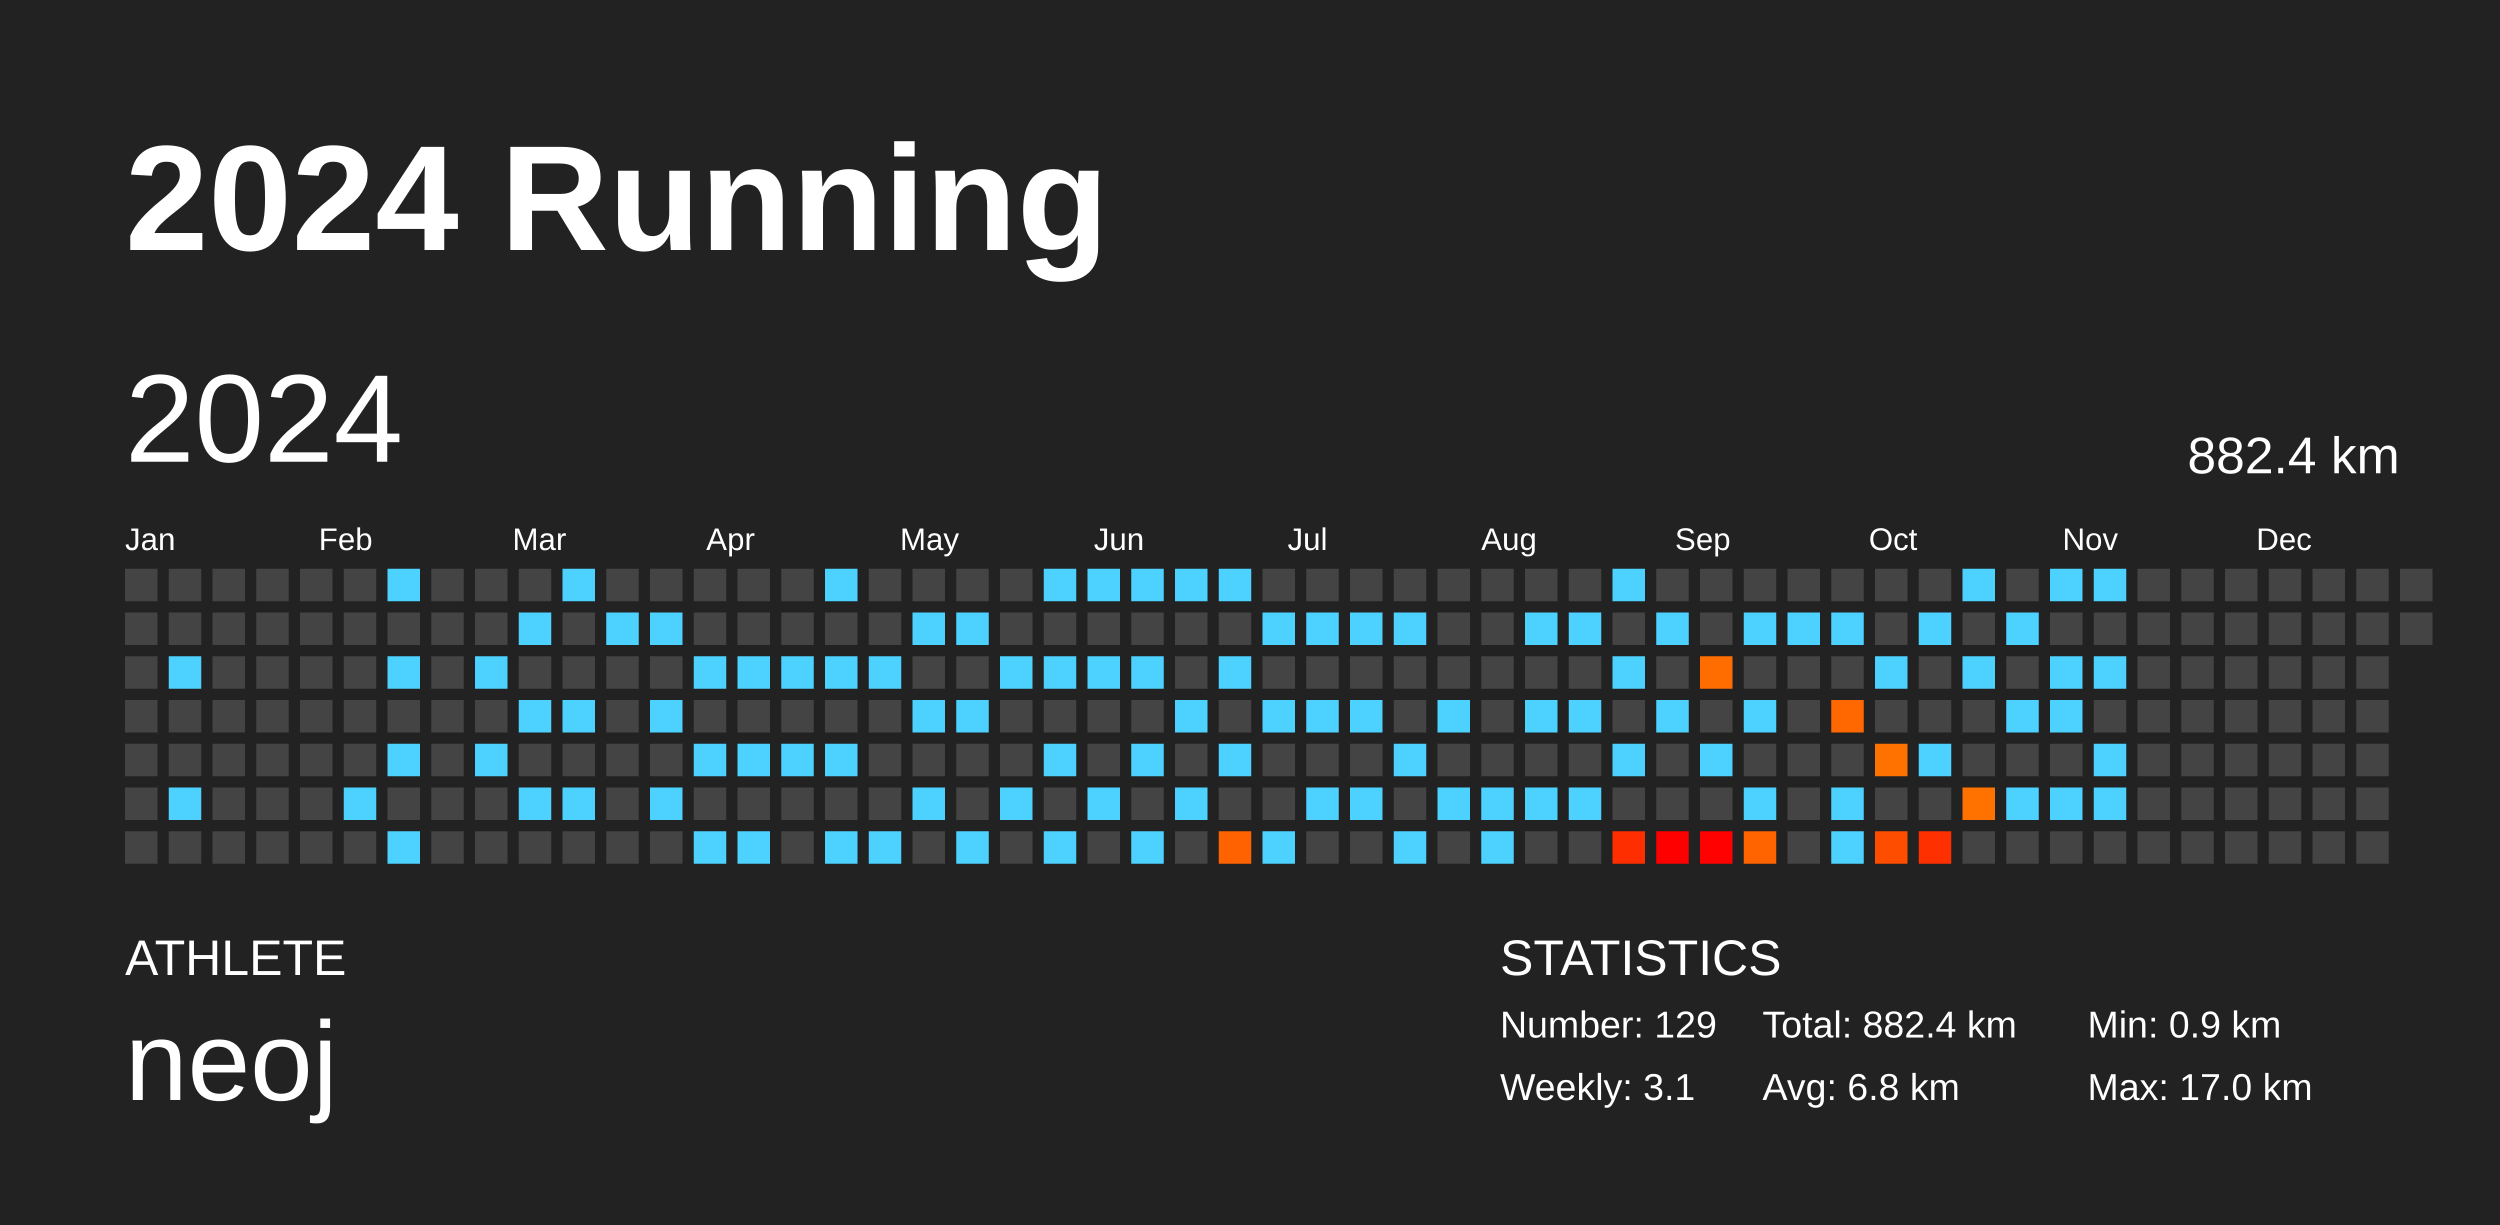
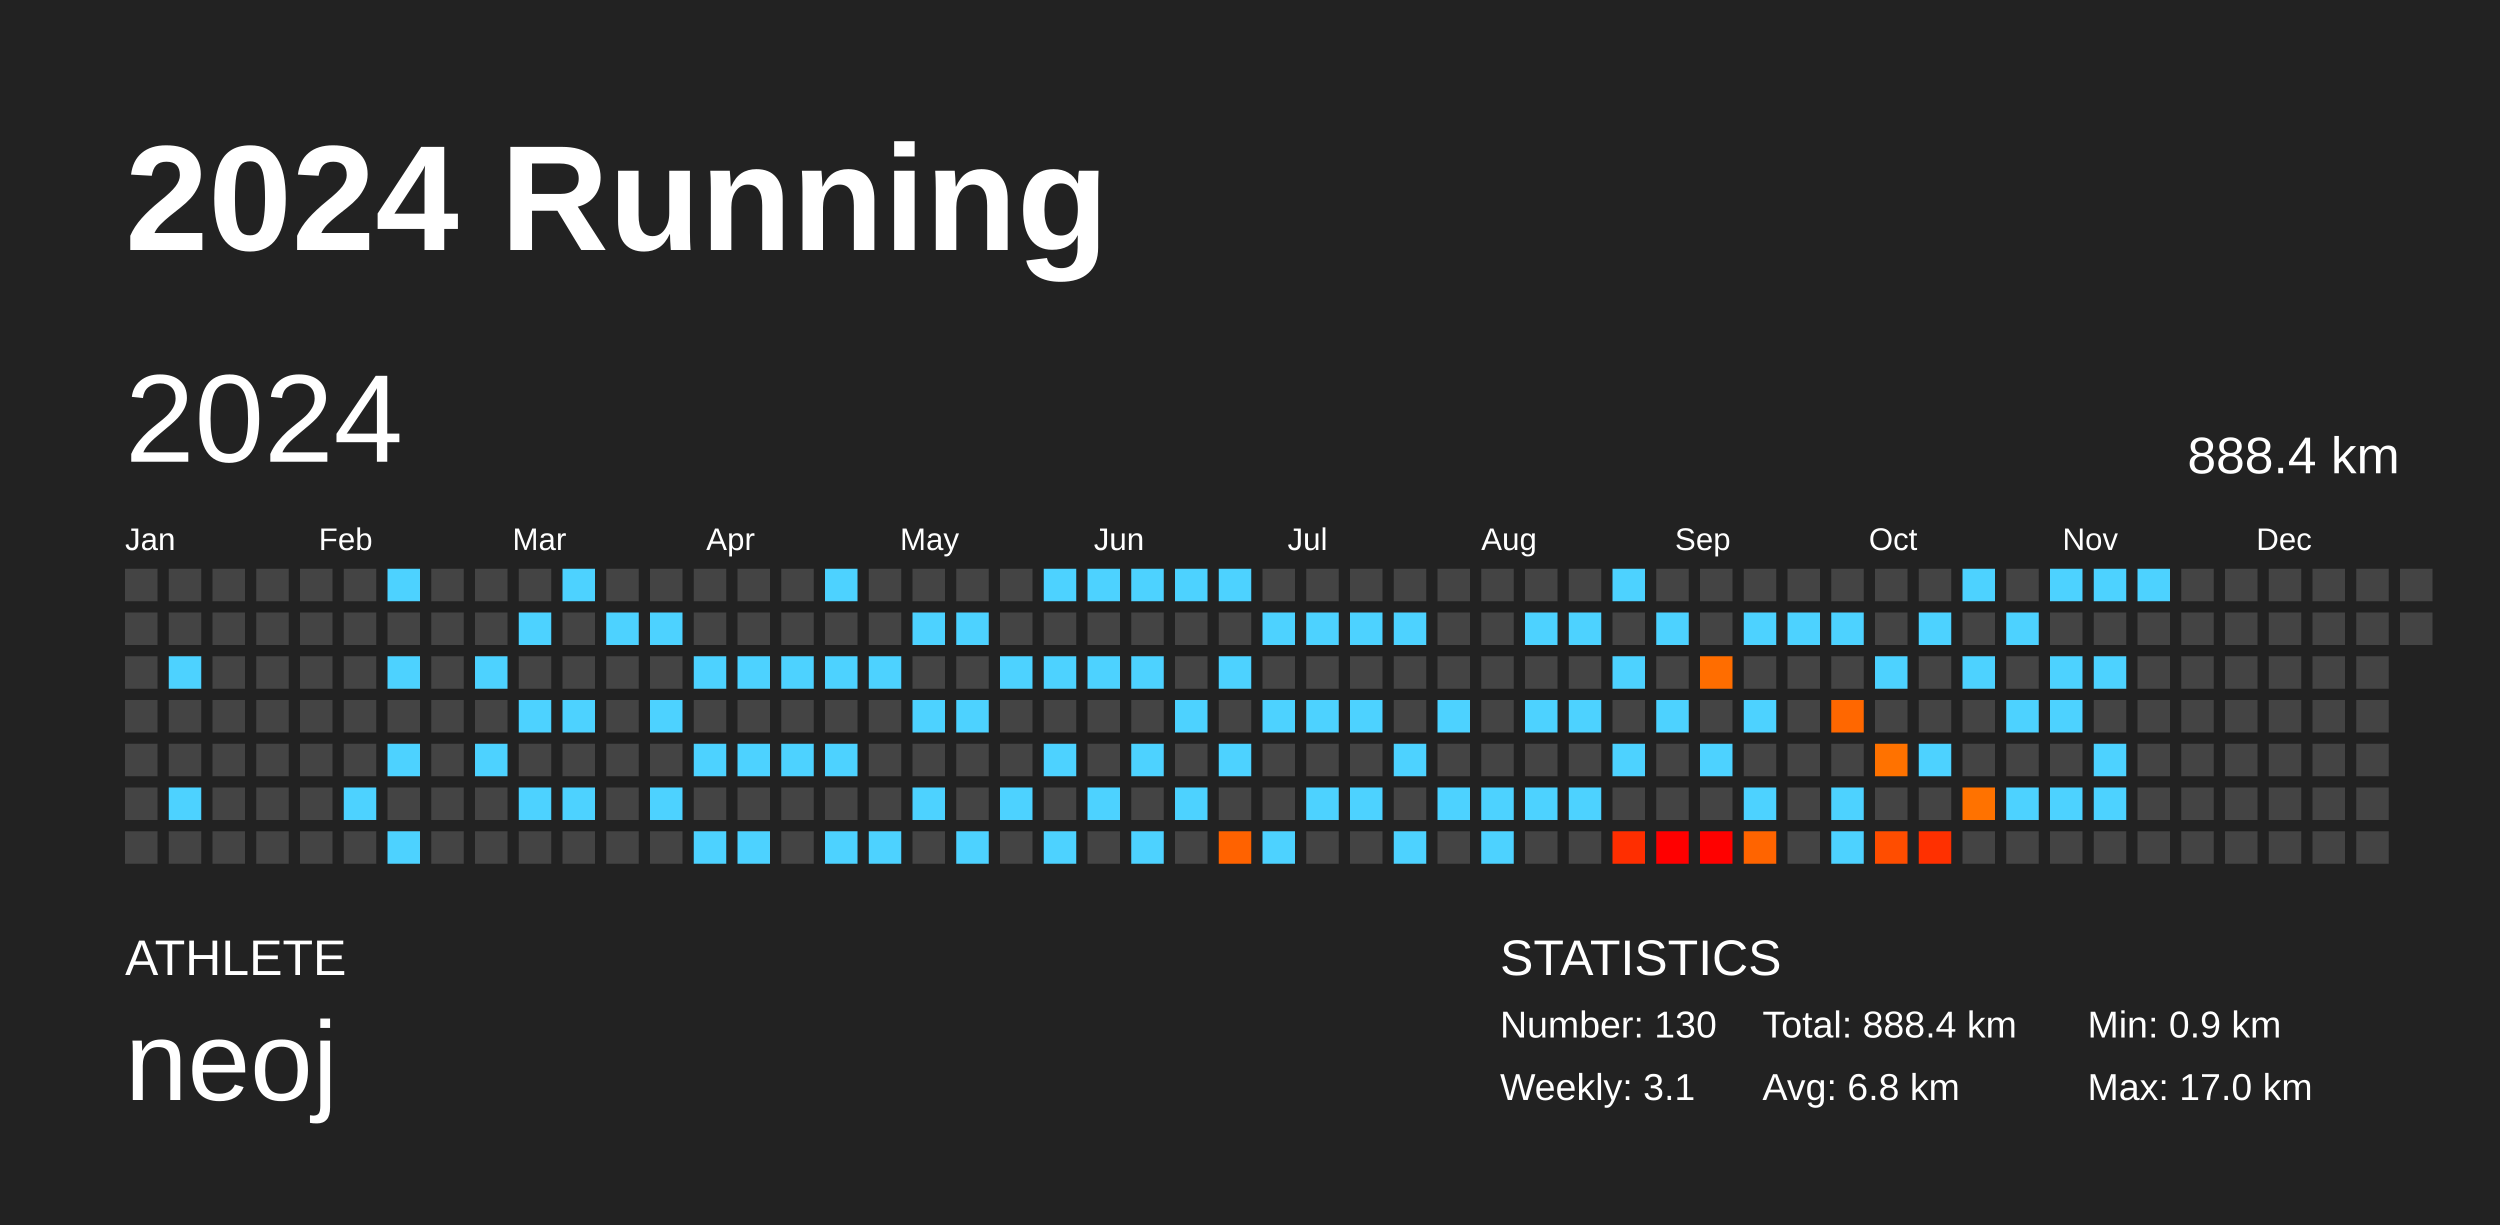
<svg xmlns="http://www.w3.org/2000/svg" baseProfile="full" height="98mm" version="1.1" viewBox="0,0,200,98" width="200mm">
  <defs />
  <rect fill="#222222" height="98" width="200" x="0" y="0" />
  <text fill="#FFFFFF" style="font-size:12px; font-family:Arial; font-weight:bold;" x="10" y="20">2024 Running</text>
  <text fill="#FFFFFF" style="font-size:4px; font-family:Arial" x="10" y="78">ATHLETE</text>
  <text fill="#FFFFFF" style="font-size:9px; font-family:Arial" x="10" y="88">neoj</text>
  <text fill="#FFFFFF" style="font-size:4px; font-family:Arial" x="120" y="78">STATISTICS</text>
-   <text fill="#FFFFFF" style="font-size:3px; font-family:Arial" x="120" y="83">Number: 129</text>
+   <text fill="#FFFFFF" style="font-size:3px; font-family:Arial" x="120" y="83">Number: 130</text>
  <text fill="#FFFFFF" style="font-size:3px; font-family:Arial" x="120" y="88">Weekly: 3.1</text>
-   <text fill="#FFFFFF" style="font-size:3px; font-family:Arial" x="141" y="83">Total: 882.4 km</text>
+   <text fill="#FFFFFF" style="font-size:3px; font-family:Arial" x="141" y="83">Total: 888.4 km</text>
  <text fill="#FFFFFF" style="font-size:3px; font-family:Arial" x="141" y="88">Avg: 6.8 km</text>
  <text fill="#FFFFFF" style="font-size:3px; font-family:Arial" x="167" y="83">Min: 0.9 km</text>
  <text fill="#FFFFFF" style="font-size:3px; font-family:Arial" x="167" y="88">Max: 17.0 km</text>
  <text dominant-baseline="hanging" fill="#FFFFFF" style="font-size:10.0px; font-family:Arial;" x="10" y="30">2024</text>
-   <text dominant-baseline="hanging" fill="#FFFFFF" style="font-size:4.125px; font-family:Arial;" x="175" y="35">882.4 km</text>
+   <text dominant-baseline="hanging" fill="#FFFFFF" style="font-size:4.125px; font-family:Arial;" x="175" y="35">888.4 km</text>
  <text fill="#FFFFFF" style="font-size:2.5px; font-family:Arial" x="10.0" y="44">Jan</text>
  <text fill="#FFFFFF" style="font-size:2.5px; font-family:Arial" x="25.5" y="44">Feb</text>
  <text fill="#FFFFFF" style="font-size:2.5px; font-family:Arial" x="41.0" y="44">Mar</text>
  <text fill="#FFFFFF" style="font-size:2.5px; font-family:Arial" x="56.5" y="44">Apr</text>
  <text fill="#FFFFFF" style="font-size:2.5px; font-family:Arial" x="72.0" y="44">May</text>
  <text fill="#FFFFFF" style="font-size:2.5px; font-family:Arial" x="87.5" y="44">Jun</text>
  <text fill="#FFFFFF" style="font-size:2.5px; font-family:Arial" x="103.0" y="44">Jul</text>
  <text fill="#FFFFFF" style="font-size:2.5px; font-family:Arial" x="118.5" y="44">Aug</text>
  <text fill="#FFFFFF" style="font-size:2.5px; font-family:Arial" x="134.0" y="44">Sep</text>
  <text fill="#FFFFFF" style="font-size:2.5px; font-family:Arial" x="149.5" y="44">Oct</text>
  <text fill="#FFFFFF" style="font-size:2.5px; font-family:Arial" x="165.0" y="44">Nov</text>
  <text fill="#FFFFFF" style="font-size:2.5px; font-family:Arial" x="180.5" y="44">Dec</text>
  <rect fill="#444444" height="2.6" width="2.6" x="10.0" y="45.5" />
  <rect fill="#444444" height="2.6" width="2.6" x="10.0" y="49.0" />
  <rect fill="#444444" height="2.6" width="2.6" x="10.0" y="52.5" />
  <rect fill="#444444" height="2.6" width="2.6" x="10.0" y="56.0" />
  <rect fill="#444444" height="2.6" width="2.6" x="10.0" y="59.5" />
  <rect fill="#444444" height="2.6" width="2.6" x="10.0" y="63.0" />
  <rect fill="#444444" height="2.6" width="2.6" x="10.0" y="66.5" />
  <rect fill="#444444" height="2.6" width="2.6" x="13.5" y="45.5" />
  <rect fill="#444444" height="2.6" width="2.6" x="13.5" y="49.0" />
  <rect fill="#4dd2ff" height="2.6" width="2.6" x="13.5" y="52.5" />
  <rect fill="#444444" height="2.6" width="2.6" x="13.5" y="56.0" />
  <rect fill="#444444" height="2.6" width="2.6" x="13.5" y="59.5" />
  <rect fill="#4dd2ff" height="2.6" width="2.6" x="13.5" y="63.0" />
  <rect fill="#444444" height="2.6" width="2.6" x="13.5" y="66.5" />
  <rect fill="#444444" height="2.6" width="2.6" x="17.0" y="45.5" />
  <rect fill="#444444" height="2.6" width="2.6" x="17.0" y="49.0" />
  <rect fill="#444444" height="2.6" width="2.6" x="17.0" y="52.5" />
  <rect fill="#444444" height="2.6" width="2.6" x="17.0" y="56.0" />
  <rect fill="#444444" height="2.6" width="2.6" x="17.0" y="59.5" />
  <rect fill="#444444" height="2.6" width="2.6" x="17.0" y="63.0" />
  <rect fill="#444444" height="2.6" width="2.6" x="17.0" y="66.5" />
  <rect fill="#444444" height="2.6" width="2.6" x="20.5" y="45.5" />
  <rect fill="#444444" height="2.6" width="2.6" x="20.5" y="49.0" />
  <rect fill="#444444" height="2.6" width="2.6" x="20.5" y="52.5" />
  <rect fill="#444444" height="2.6" width="2.6" x="20.5" y="56.0" />
  <rect fill="#444444" height="2.6" width="2.6" x="20.5" y="59.5" />
  <rect fill="#444444" height="2.6" width="2.6" x="20.5" y="63.0" />
  <rect fill="#444444" height="2.6" width="2.6" x="20.5" y="66.5" />
  <rect fill="#444444" height="2.6" width="2.6" x="24.0" y="45.5" />
  <rect fill="#444444" height="2.6" width="2.6" x="24.0" y="49.0" />
  <rect fill="#444444" height="2.6" width="2.6" x="24.0" y="52.5" />
  <rect fill="#444444" height="2.6" width="2.6" x="24.0" y="56.0" />
  <rect fill="#444444" height="2.6" width="2.6" x="24.0" y="59.5" />
  <rect fill="#444444" height="2.6" width="2.6" x="24.0" y="63.0" />
  <rect fill="#444444" height="2.6" width="2.6" x="24.0" y="66.5" />
  <rect fill="#444444" height="2.6" width="2.6" x="27.5" y="45.5" />
  <rect fill="#444444" height="2.6" width="2.6" x="27.5" y="49.0" />
  <rect fill="#444444" height="2.6" width="2.6" x="27.5" y="52.5" />
  <rect fill="#444444" height="2.6" width="2.6" x="27.5" y="56.0" />
  <rect fill="#444444" height="2.6" width="2.6" x="27.5" y="59.5" />
  <rect fill="#4dd2ff" height="2.6" width="2.6" x="27.5" y="63.0" />
  <rect fill="#444444" height="2.6" width="2.6" x="27.5" y="66.5" />
  <rect fill="#4dd2ff" height="2.6" width="2.6" x="31.0" y="45.5" />
  <rect fill="#444444" height="2.6" width="2.6" x="31.0" y="49.0" />
  <rect fill="#4dd2ff" height="2.6" width="2.6" x="31.0" y="52.5" />
  <rect fill="#444444" height="2.6" width="2.6" x="31.0" y="56.0" />
  <rect fill="#4dd2ff" height="2.6" width="2.6" x="31.0" y="59.5" />
  <rect fill="#444444" height="2.6" width="2.6" x="31.0" y="63.0" />
  <rect fill="#4dd2ff" height="2.6" width="2.6" x="31.0" y="66.5" />
  <rect fill="#444444" height="2.6" width="2.6" x="34.5" y="45.5" />
  <rect fill="#444444" height="2.6" width="2.6" x="34.5" y="49.0" />
  <rect fill="#444444" height="2.6" width="2.6" x="34.5" y="52.5" />
  <rect fill="#444444" height="2.6" width="2.6" x="34.5" y="56.0" />
  <rect fill="#444444" height="2.6" width="2.6" x="34.5" y="59.5" />
  <rect fill="#444444" height="2.6" width="2.6" x="34.5" y="63.0" />
  <rect fill="#444444" height="2.6" width="2.6" x="34.5" y="66.5" />
  <rect fill="#444444" height="2.6" width="2.6" x="38.0" y="45.5" />
  <rect fill="#444444" height="2.6" width="2.6" x="38.0" y="49.0" />
  <rect fill="#4dd2ff" height="2.6" width="2.6" x="38.0" y="52.5" />
  <rect fill="#444444" height="2.6" width="2.6" x="38.0" y="56.0" />
  <rect fill="#4dd2ff" height="2.6" width="2.6" x="38.0" y="59.5" />
  <rect fill="#444444" height="2.6" width="2.6" x="38.0" y="63.0" />
  <rect fill="#444444" height="2.6" width="2.6" x="38.0" y="66.5" />
  <rect fill="#444444" height="2.6" width="2.6" x="41.5" y="45.5" />
  <rect fill="#4dd2ff" height="2.6" width="2.6" x="41.5" y="49.0" />
  <rect fill="#444444" height="2.6" width="2.6" x="41.5" y="52.5" />
  <rect fill="#4dd2ff" height="2.6" width="2.6" x="41.5" y="56.0" />
  <rect fill="#444444" height="2.6" width="2.6" x="41.5" y="59.5" />
  <rect fill="#4dd2ff" height="2.6" width="2.6" x="41.5" y="63.0" />
  <rect fill="#444444" height="2.6" width="2.6" x="41.5" y="66.5" />
  <rect fill="#4dd2ff" height="2.6" width="2.6" x="45.0" y="45.5" />
  <rect fill="#444444" height="2.6" width="2.6" x="45.0" y="49.0" />
  <rect fill="#444444" height="2.6" width="2.6" x="45.0" y="52.5" />
  <rect fill="#4dd2ff" height="2.6" width="2.6" x="45.0" y="56.0" />
  <rect fill="#444444" height="2.6" width="2.6" x="45.0" y="59.5" />
  <rect fill="#4dd2ff" height="2.6" width="2.6" x="45.0" y="63.0" />
  <rect fill="#444444" height="2.6" width="2.6" x="45.0" y="66.5" />
  <rect fill="#444444" height="2.6" width="2.6" x="48.5" y="45.5" />
  <rect fill="#4dd2ff" height="2.6" width="2.6" x="48.5" y="49.0" />
  <rect fill="#444444" height="2.6" width="2.6" x="48.5" y="52.5" />
  <rect fill="#444444" height="2.6" width="2.6" x="48.5" y="56.0" />
  <rect fill="#444444" height="2.6" width="2.6" x="48.5" y="59.5" />
  <rect fill="#444444" height="2.6" width="2.6" x="48.5" y="63.0" />
  <rect fill="#444444" height="2.6" width="2.6" x="48.5" y="66.5" />
  <rect fill="#444444" height="2.6" width="2.6" x="52.0" y="45.5" />
  <rect fill="#4dd2ff" height="2.6" width="2.6" x="52.0" y="49.0" />
  <rect fill="#444444" height="2.6" width="2.6" x="52.0" y="52.5" />
  <rect fill="#4dd2ff" height="2.6" width="2.6" x="52.0" y="56.0" />
  <rect fill="#444444" height="2.6" width="2.6" x="52.0" y="59.5" />
  <rect fill="#4dd2ff" height="2.6" width="2.6" x="52.0" y="63.0" />
  <rect fill="#444444" height="2.6" width="2.6" x="52.0" y="66.5" />
  <rect fill="#444444" height="2.6" width="2.6" x="55.5" y="45.5" />
  <rect fill="#444444" height="2.6" width="2.6" x="55.5" y="49.0" />
  <rect fill="#4dd2ff" height="2.6" width="2.6" x="55.5" y="52.5" />
  <rect fill="#444444" height="2.6" width="2.6" x="55.5" y="56.0" />
  <rect fill="#4dd2ff" height="2.6" width="2.6" x="55.5" y="59.5" />
  <rect fill="#444444" height="2.6" width="2.6" x="55.5" y="63.0" />
  <rect fill="#4dd2ff" height="2.6" width="2.6" x="55.5" y="66.5" />
  <rect fill="#444444" height="2.6" width="2.6" x="59.0" y="45.5" />
  <rect fill="#444444" height="2.6" width="2.6" x="59.0" y="49.0" />
  <rect fill="#4dd2ff" height="2.6" width="2.6" x="59.0" y="52.5" />
  <rect fill="#444444" height="2.6" width="2.6" x="59.0" y="56.0" />
  <rect fill="#4dd2ff" height="2.6" width="2.6" x="59.0" y="59.5" />
  <rect fill="#444444" height="2.6" width="2.6" x="59.0" y="63.0" />
  <rect fill="#4dd2ff" height="2.6" width="2.6" x="59.0" y="66.5" />
  <rect fill="#444444" height="2.6" width="2.6" x="62.5" y="45.5" />
  <rect fill="#444444" height="2.6" width="2.6" x="62.5" y="49.0" />
  <rect fill="#4dd2ff" height="2.6" width="2.6" x="62.5" y="52.5" />
  <rect fill="#444444" height="2.6" width="2.6" x="62.5" y="56.0" />
  <rect fill="#4dd2ff" height="2.6" width="2.6" x="62.5" y="59.5" />
  <rect fill="#444444" height="2.6" width="2.6" x="62.5" y="63.0" />
  <rect fill="#444444" height="2.6" width="2.6" x="62.5" y="66.5" />
  <rect fill="#4dd2ff" height="2.6" width="2.6" x="66.0" y="45.5" />
  <rect fill="#444444" height="2.6" width="2.6" x="66.0" y="49.0" />
  <rect fill="#4dd2ff" height="2.6" width="2.6" x="66.0" y="52.5" />
  <rect fill="#444444" height="2.6" width="2.6" x="66.0" y="56.0" />
  <rect fill="#4dd2ff" height="2.6" width="2.6" x="66.0" y="59.5" />
  <rect fill="#444444" height="2.6" width="2.6" x="66.0" y="63.0" />
  <rect fill="#4dd2ff" height="2.6" width="2.6" x="66.0" y="66.5" />
  <rect fill="#444444" height="2.6" width="2.6" x="69.5" y="45.5" />
  <rect fill="#444444" height="2.6" width="2.6" x="69.5" y="49.0" />
  <rect fill="#4dd2ff" height="2.6" width="2.6" x="69.5" y="52.5" />
  <rect fill="#444444" height="2.6" width="2.6" x="69.5" y="56.0" />
  <rect fill="#444444" height="2.6" width="2.6" x="69.5" y="59.5" />
  <rect fill="#444444" height="2.6" width="2.6" x="69.5" y="63.0" />
  <rect fill="#4dd2ff" height="2.6" width="2.6" x="69.5" y="66.5" />
  <rect fill="#444444" height="2.6" width="2.6" x="73.0" y="45.5" />
  <rect fill="#4dd2ff" height="2.6" width="2.6" x="73.0" y="49.0" />
  <rect fill="#444444" height="2.6" width="2.6" x="73.0" y="52.5" />
  <rect fill="#4dd2ff" height="2.6" width="2.6" x="73.0" y="56.0" />
  <rect fill="#444444" height="2.6" width="2.6" x="73.0" y="59.5" />
  <rect fill="#4dd2ff" height="2.6" width="2.6" x="73.0" y="63.0" />
  <rect fill="#444444" height="2.6" width="2.6" x="73.0" y="66.5" />
  <rect fill="#444444" height="2.6" width="2.6" x="76.5" y="45.5" />
  <rect fill="#4dd2ff" height="2.6" width="2.6" x="76.5" y="49.0" />
  <rect fill="#444444" height="2.6" width="2.6" x="76.5" y="52.5" />
  <rect fill="#4dd2ff" height="2.6" width="2.6" x="76.5" y="56.0" />
  <rect fill="#444444" height="2.6" width="2.6" x="76.5" y="59.5" />
  <rect fill="#444444" height="2.6" width="2.6" x="76.5" y="63.0" />
  <rect fill="#4dd2ff" height="2.6" width="2.6" x="76.5" y="66.5" />
  <rect fill="#444444" height="2.6" width="2.6" x="80.0" y="45.5" />
  <rect fill="#444444" height="2.6" width="2.6" x="80.0" y="49.0" />
  <rect fill="#4dd2ff" height="2.6" width="2.6" x="80.0" y="52.5" />
  <rect fill="#444444" height="2.6" width="2.6" x="80.0" y="56.0" />
  <rect fill="#444444" height="2.6" width="2.6" x="80.0" y="59.5" />
  <rect fill="#4dd2ff" height="2.6" width="2.6" x="80.0" y="63.0" />
  <rect fill="#444444" height="2.6" width="2.6" x="80.0" y="66.5" />
  <rect fill="#4dd2ff" height="2.6" width="2.6" x="83.5" y="45.5" />
  <rect fill="#444444" height="2.6" width="2.6" x="83.5" y="49.0" />
  <rect fill="#4dd2ff" height="2.6" width="2.6" x="83.5" y="52.5" />
  <rect fill="#444444" height="2.6" width="2.6" x="83.5" y="56.0" />
  <rect fill="#4dd2ff" height="2.6" width="2.6" x="83.5" y="59.5" />
  <rect fill="#444444" height="2.6" width="2.6" x="83.5" y="63.0" />
  <rect fill="#4dd2ff" height="2.6" width="2.6" x="83.5" y="66.5" />
  <rect fill="#4dd2ff" height="2.6" width="2.6" x="87.0" y="45.5" />
  <rect fill="#444444" height="2.6" width="2.6" x="87.0" y="49.0" />
  <rect fill="#4dd2ff" height="2.6" width="2.6" x="87.0" y="52.5" />
  <rect fill="#444444" height="2.6" width="2.6" x="87.0" y="56.0" />
  <rect fill="#444444" height="2.6" width="2.6" x="87.0" y="59.5" />
  <rect fill="#4dd2ff" height="2.6" width="2.6" x="87.0" y="63.0" />
  <rect fill="#444444" height="2.6" width="2.6" x="87.0" y="66.5" />
  <rect fill="#4dd2ff" height="2.6" width="2.6" x="90.5" y="45.5" />
  <rect fill="#444444" height="2.6" width="2.6" x="90.5" y="49.0" />
  <rect fill="#4dd2ff" height="2.6" width="2.6" x="90.5" y="52.5" />
  <rect fill="#444444" height="2.6" width="2.6" x="90.5" y="56.0" />
  <rect fill="#4dd2ff" height="2.6" width="2.6" x="90.5" y="59.5" />
  <rect fill="#444444" height="2.6" width="2.6" x="90.5" y="63.0" />
  <rect fill="#4dd2ff" height="2.6" width="2.6" x="90.5" y="66.5" />
  <rect fill="#4dd2ff" height="2.6" width="2.6" x="94.0" y="45.5" />
  <rect fill="#444444" height="2.6" width="2.6" x="94.0" y="49.0" />
  <rect fill="#444444" height="2.6" width="2.6" x="94.0" y="52.5" />
  <rect fill="#4dd2ff" height="2.6" width="2.6" x="94.0" y="56.0" />
  <rect fill="#444444" height="2.6" width="2.6" x="94.0" y="59.5" />
  <rect fill="#4dd2ff" height="2.6" width="2.6" x="94.0" y="63.0" />
  <rect fill="#444444" height="2.6" width="2.6" x="94.0" y="66.5" />
  <rect fill="#4dd2ff" height="2.6" width="2.6" x="97.5" y="45.5" />
  <rect fill="#444444" height="2.6" width="2.6" x="97.5" y="49.0" />
  <rect fill="#4dd2ff" height="2.6" width="2.6" x="97.5" y="52.5" />
  <rect fill="#444444" height="2.6" width="2.6" x="97.5" y="56.0" />
  <rect fill="#4dd2ff" height="2.6" width="2.6" x="97.5" y="59.5" />
  <rect fill="#444444" height="2.6" width="2.6" x="97.5" y="63.0" />
  <rect fill="#ff6200" height="2.6" width="2.6" x="97.5" y="66.5" />
  <rect fill="#444444" height="2.6" width="2.6" x="101.0" y="45.5" />
  <rect fill="#4dd2ff" height="2.6" width="2.6" x="101.0" y="49.0" />
  <rect fill="#444444" height="2.6" width="2.6" x="101.0" y="52.5" />
  <rect fill="#4dd2ff" height="2.6" width="2.6" x="101.0" y="56.0" />
  <rect fill="#444444" height="2.6" width="2.6" x="101.0" y="59.5" />
  <rect fill="#444444" height="2.6" width="2.6" x="101.0" y="63.0" />
  <rect fill="#4dd2ff" height="2.6" width="2.6" x="101.0" y="66.5" />
  <rect fill="#444444" height="2.6" width="2.6" x="104.5" y="45.5" />
  <rect fill="#4dd2ff" height="2.6" width="2.6" x="104.5" y="49.0" />
  <rect fill="#444444" height="2.6" width="2.6" x="104.5" y="52.5" />
  <rect fill="#4dd2ff" height="2.6" width="2.6" x="104.5" y="56.0" />
  <rect fill="#444444" height="2.6" width="2.6" x="104.5" y="59.5" />
  <rect fill="#4dd2ff" height="2.6" width="2.6" x="104.5" y="63.0" />
  <rect fill="#444444" height="2.6" width="2.6" x="104.5" y="66.5" />
  <rect fill="#444444" height="2.6" width="2.6" x="108.0" y="45.5" />
  <rect fill="#4dd2ff" height="2.6" width="2.6" x="108.0" y="49.0" />
  <rect fill="#444444" height="2.6" width="2.6" x="108.0" y="52.5" />
  <rect fill="#4dd2ff" height="2.6" width="2.6" x="108.0" y="56.0" />
  <rect fill="#444444" height="2.6" width="2.6" x="108.0" y="59.5" />
  <rect fill="#4dd2ff" height="2.6" width="2.6" x="108.0" y="63.0" />
  <rect fill="#444444" height="2.6" width="2.6" x="108.0" y="66.5" />
  <rect fill="#444444" height="2.6" width="2.6" x="111.5" y="45.5" />
  <rect fill="#4dd2ff" height="2.6" width="2.6" x="111.5" y="49.0" />
  <rect fill="#444444" height="2.6" width="2.6" x="111.5" y="52.5" />
  <rect fill="#444444" height="2.6" width="2.6" x="111.5" y="56.0" />
  <rect fill="#4dd2ff" height="2.6" width="2.6" x="111.5" y="59.5" />
  <rect fill="#444444" height="2.6" width="2.6" x="111.5" y="63.0" />
  <rect fill="#4dd2ff" height="2.6" width="2.6" x="111.5" y="66.5" />
  <rect fill="#444444" height="2.6" width="2.6" x="115.0" y="45.5" />
  <rect fill="#444444" height="2.6" width="2.6" x="115.0" y="49.0" />
  <rect fill="#444444" height="2.6" width="2.6" x="115.0" y="52.5" />
  <rect fill="#4dd2ff" height="2.6" width="2.6" x="115.0" y="56.0" />
  <rect fill="#444444" height="2.6" width="2.6" x="115.0" y="59.5" />
  <rect fill="#4dd2ff" height="2.6" width="2.6" x="115.0" y="63.0" />
  <rect fill="#444444" height="2.6" width="2.6" x="115.0" y="66.5" />
  <rect fill="#444444" height="2.6" width="2.6" x="118.5" y="45.5" />
  <rect fill="#444444" height="2.6" width="2.6" x="118.5" y="49.0" />
  <rect fill="#444444" height="2.6" width="2.6" x="118.5" y="52.5" />
  <rect fill="#444444" height="2.6" width="2.6" x="118.5" y="56.0" />
  <rect fill="#444444" height="2.6" width="2.6" x="118.5" y="59.5" />
  <rect fill="#4dd2ff" height="2.6" width="2.6" x="118.5" y="63.0" />
  <rect fill="#4dd2ff" height="2.6" width="2.6" x="118.5" y="66.5" />
  <rect fill="#444444" height="2.6" width="2.6" x="122.0" y="45.5" />
  <rect fill="#4dd2ff" height="2.6" width="2.6" x="122.0" y="49.0" />
  <rect fill="#444444" height="2.6" width="2.6" x="122.0" y="52.5" />
  <rect fill="#4dd2ff" height="2.6" width="2.6" x="122.0" y="56.0" />
  <rect fill="#444444" height="2.6" width="2.6" x="122.0" y="59.5" />
  <rect fill="#4dd2ff" height="2.6" width="2.6" x="122.0" y="63.0" />
  <rect fill="#444444" height="2.6" width="2.6" x="122.0" y="66.5" />
  <rect fill="#444444" height="2.6" width="2.6" x="125.5" y="45.5" />
  <rect fill="#4dd2ff" height="2.6" width="2.6" x="125.5" y="49.0" />
  <rect fill="#444444" height="2.6" width="2.6" x="125.5" y="52.5" />
  <rect fill="#4dd2ff" height="2.6" width="2.6" x="125.5" y="56.0" />
  <rect fill="#444444" height="2.6" width="2.6" x="125.5" y="59.5" />
  <rect fill="#4dd2ff" height="2.6" width="2.6" x="125.5" y="63.0" />
  <rect fill="#444444" height="2.6" width="2.6" x="125.5" y="66.5" />
  <rect fill="#4dd2ff" height="2.6" width="2.6" x="129.0" y="45.5" />
  <rect fill="#444444" height="2.6" width="2.6" x="129.0" y="49.0" />
  <rect fill="#4dd2ff" height="2.6" width="2.6" x="129.0" y="52.5" />
  <rect fill="#444444" height="2.6" width="2.6" x="129.0" y="56.0" />
  <rect fill="#4dd2ff" height="2.6" width="2.6" x="129.0" y="59.5" />
  <rect fill="#444444" height="2.6" width="2.6" x="129.0" y="63.0" />
  <rect fill="#ff2e00" height="2.6" width="2.6" x="129.0" y="66.5" />
  <rect fill="#444444" height="2.6" width="2.6" x="132.5" y="45.5" />
  <rect fill="#4dd2ff" height="2.6" width="2.6" x="132.5" y="49.0" />
  <rect fill="#444444" height="2.6" width="2.6" x="132.5" y="52.5" />
  <rect fill="#4dd2ff" height="2.6" width="2.6" x="132.5" y="56.0" />
  <rect fill="#444444" height="2.6" width="2.6" x="132.5" y="59.5" />
  <rect fill="#444444" height="2.6" width="2.6" x="132.5" y="63.0" />
  <rect fill="#ff0000" height="2.6" width="2.6" x="132.5" y="66.5" />
  <rect fill="#444444" height="2.6" width="2.6" x="136.0" y="45.5" />
  <rect fill="#444444" height="2.6" width="2.6" x="136.0" y="49.0" />
  <rect fill="#ff6d00" height="2.6" width="2.6" x="136.0" y="52.5" />
  <rect fill="#444444" height="2.6" width="2.6" x="136.0" y="56.0" />
  <rect fill="#4dd2ff" height="2.6" width="2.6" x="136.0" y="59.5" />
  <rect fill="#444444" height="2.6" width="2.6" x="136.0" y="63.0" />
  <rect fill="#ff0100" height="2.6" width="2.6" x="136.0" y="66.5" />
  <rect fill="#444444" height="2.6" width="2.6" x="139.5" y="45.5" />
  <rect fill="#4dd2ff" height="2.6" width="2.6" x="139.5" y="49.0" />
  <rect fill="#444444" height="2.6" width="2.6" x="139.5" y="52.5" />
  <rect fill="#4dd2ff" height="2.6" width="2.6" x="139.5" y="56.0" />
  <rect fill="#444444" height="2.6" width="2.6" x="139.5" y="59.5" />
  <rect fill="#4dd2ff" height="2.6" width="2.6" x="139.5" y="63.0" />
  <rect fill="#ff6400" height="2.6" width="2.6" x="139.5" y="66.5" />
  <rect fill="#444444" height="2.6" width="2.6" x="143.0" y="45.5" />
  <rect fill="#4dd2ff" height="2.6" width="2.6" x="143.0" y="49.0" />
  <rect fill="#444444" height="2.6" width="2.6" x="143.0" y="52.5" />
  <rect fill="#444444" height="2.6" width="2.6" x="143.0" y="56.0" />
  <rect fill="#444444" height="2.6" width="2.6" x="143.0" y="59.5" />
  <rect fill="#444444" height="2.6" width="2.6" x="143.0" y="63.0" />
  <rect fill="#444444" height="2.6" width="2.6" x="143.0" y="66.5" />
  <rect fill="#444444" height="2.6" width="2.6" x="146.5" y="45.5" />
  <rect fill="#4dd2ff" height="2.6" width="2.6" x="146.5" y="49.0" />
  <rect fill="#444444" height="2.6" width="2.6" x="146.5" y="52.5" />
  <rect fill="#ff6700" height="2.6" width="2.6" x="146.5" y="56.0" />
  <rect fill="#444444" height="2.6" width="2.6" x="146.5" y="59.5" />
  <rect fill="#4dd2ff" height="2.6" width="2.6" x="146.5" y="63.0" />
  <rect fill="#4dd2ff" height="2.6" width="2.6" x="146.5" y="66.5" />
  <rect fill="#444444" height="2.6" width="2.6" x="150.0" y="45.5" />
  <rect fill="#444444" height="2.6" width="2.6" x="150.0" y="49.0" />
  <rect fill="#4dd2ff" height="2.6" width="2.6" x="150.0" y="52.5" />
  <rect fill="#444444" height="2.6" width="2.6" x="150.0" y="56.0" />
  <rect fill="#ff7200" height="2.6" width="2.6" x="150.0" y="59.5" />
  <rect fill="#444444" height="2.6" width="2.6" x="150.0" y="63.0" />
  <rect fill="#ff4d00" height="2.6" width="2.6" x="150.0" y="66.5" />
  <rect fill="#444444" height="2.6" width="2.6" x="153.5" y="45.5" />
  <rect fill="#4dd2ff" height="2.6" width="2.6" x="153.5" y="49.0" />
  <rect fill="#444444" height="2.6" width="2.6" x="153.5" y="52.5" />
  <rect fill="#444444" height="2.6" width="2.6" x="153.5" y="56.0" />
  <rect fill="#4dd2ff" height="2.6" width="2.6" x="153.5" y="59.5" />
  <rect fill="#444444" height="2.6" width="2.6" x="153.5" y="63.0" />
  <rect fill="#ff3000" height="2.6" width="2.6" x="153.5" y="66.5" />
  <rect fill="#4dd2ff" height="2.6" width="2.6" x="157.0" y="45.5" />
  <rect fill="#444444" height="2.6" width="2.6" x="157.0" y="49.0" />
  <rect fill="#4dd2ff" height="2.6" width="2.6" x="157.0" y="52.5" />
  <rect fill="#444444" height="2.6" width="2.6" x="157.0" y="56.0" />
  <rect fill="#444444" height="2.6" width="2.6" x="157.0" y="59.5" />
  <rect fill="#ff7200" height="2.6" width="2.6" x="157.0" y="63.0" />
  <rect fill="#444444" height="2.6" width="2.6" x="157.0" y="66.5" />
  <rect fill="#444444" height="2.6" width="2.6" x="160.5" y="45.5" />
  <rect fill="#4dd2ff" height="2.6" width="2.6" x="160.5" y="49.0" />
  <rect fill="#444444" height="2.6" width="2.6" x="160.5" y="52.5" />
  <rect fill="#4dd2ff" height="2.6" width="2.6" x="160.5" y="56.0" />
  <rect fill="#444444" height="2.6" width="2.6" x="160.5" y="59.5" />
  <rect fill="#4dd2ff" height="2.6" width="2.6" x="160.5" y="63.0" />
  <rect fill="#444444" height="2.6" width="2.6" x="160.5" y="66.5" />
  <rect fill="#4dd2ff" height="2.6" width="2.6" x="164.0" y="45.5" />
  <rect fill="#444444" height="2.6" width="2.6" x="164.0" y="49.0" />
  <rect fill="#4dd2ff" height="2.6" width="2.6" x="164.0" y="52.5" />
  <rect fill="#4dd2ff" height="2.6" width="2.6" x="164.0" y="56.0" />
  <rect fill="#444444" height="2.6" width="2.6" x="164.0" y="59.5" />
  <rect fill="#4dd2ff" height="2.6" width="2.6" x="164.0" y="63.0" />
  <rect fill="#444444" height="2.6" width="2.6" x="164.0" y="66.5" />
  <rect fill="#4dd2ff" height="2.6" width="2.6" x="167.5" y="45.5" />
  <rect fill="#444444" height="2.6" width="2.6" x="167.5" y="49.0" />
  <rect fill="#4dd2ff" height="2.6" width="2.6" x="167.5" y="52.5" />
  <rect fill="#444444" height="2.6" width="2.6" x="167.5" y="56.0" />
  <rect fill="#4dd2ff" height="2.6" width="2.6" x="167.5" y="59.5" />
  <rect fill="#4dd2ff" height="2.6" width="2.6" x="167.5" y="63.0" />
  <rect fill="#444444" height="2.6" width="2.6" x="167.5" y="66.5" />
-   <rect fill="#444444" height="2.6" width="2.6" x="171.0" y="45.5" />
+   <rect fill="#4dd2ff" height="2.6" width="2.6" x="171.0" y="45.5" />
  <rect fill="#444444" height="2.6" width="2.6" x="171.0" y="49.0" />
  <rect fill="#444444" height="2.6" width="2.6" x="171.0" y="52.5" />
  <rect fill="#444444" height="2.6" width="2.6" x="171.0" y="56.0" />
  <rect fill="#444444" height="2.6" width="2.6" x="171.0" y="59.5" />
  <rect fill="#444444" height="2.6" width="2.6" x="171.0" y="63.0" />
  <rect fill="#444444" height="2.6" width="2.6" x="171.0" y="66.5" />
  <rect fill="#444444" height="2.6" width="2.6" x="174.5" y="45.5" />
  <rect fill="#444444" height="2.6" width="2.6" x="174.5" y="49.0" />
  <rect fill="#444444" height="2.6" width="2.6" x="174.5" y="52.5" />
  <rect fill="#444444" height="2.6" width="2.6" x="174.5" y="56.0" />
  <rect fill="#444444" height="2.6" width="2.6" x="174.5" y="59.5" />
  <rect fill="#444444" height="2.6" width="2.6" x="174.5" y="63.0" />
  <rect fill="#444444" height="2.6" width="2.6" x="174.5" y="66.5" />
  <rect fill="#444444" height="2.6" width="2.6" x="178.0" y="45.5" />
  <rect fill="#444444" height="2.6" width="2.6" x="178.0" y="49.0" />
  <rect fill="#444444" height="2.6" width="2.6" x="178.0" y="52.5" />
  <rect fill="#444444" height="2.6" width="2.6" x="178.0" y="56.0" />
  <rect fill="#444444" height="2.6" width="2.6" x="178.0" y="59.5" />
  <rect fill="#444444" height="2.6" width="2.6" x="178.0" y="63.0" />
  <rect fill="#444444" height="2.6" width="2.6" x="178.0" y="66.5" />
  <rect fill="#444444" height="2.6" width="2.6" x="181.5" y="45.5" />
  <rect fill="#444444" height="2.6" width="2.6" x="181.5" y="49.0" />
  <rect fill="#444444" height="2.6" width="2.6" x="181.5" y="52.5" />
  <rect fill="#444444" height="2.6" width="2.6" x="181.5" y="56.0" />
  <rect fill="#444444" height="2.6" width="2.6" x="181.5" y="59.5" />
  <rect fill="#444444" height="2.6" width="2.6" x="181.5" y="63.0" />
  <rect fill="#444444" height="2.6" width="2.6" x="181.5" y="66.5" />
  <rect fill="#444444" height="2.6" width="2.6" x="185.0" y="45.5" />
  <rect fill="#444444" height="2.6" width="2.6" x="185.0" y="49.0" />
  <rect fill="#444444" height="2.6" width="2.6" x="185.0" y="52.5" />
  <rect fill="#444444" height="2.6" width="2.6" x="185.0" y="56.0" />
  <rect fill="#444444" height="2.6" width="2.6" x="185.0" y="59.5" />
  <rect fill="#444444" height="2.6" width="2.6" x="185.0" y="63.0" />
  <rect fill="#444444" height="2.6" width="2.6" x="185.0" y="66.5" />
  <rect fill="#444444" height="2.6" width="2.6" x="188.5" y="45.5" />
  <rect fill="#444444" height="2.6" width="2.6" x="188.5" y="49.0" />
  <rect fill="#444444" height="2.6" width="2.6" x="188.5" y="52.5" />
  <rect fill="#444444" height="2.6" width="2.6" x="188.5" y="56.0" />
  <rect fill="#444444" height="2.6" width="2.6" x="188.5" y="59.5" />
  <rect fill="#444444" height="2.6" width="2.6" x="188.5" y="63.0" />
  <rect fill="#444444" height="2.6" width="2.6" x="188.5" y="66.5" />
  <rect fill="#444444" height="2.6" width="2.6" x="192.0" y="45.5" />
  <rect fill="#444444" height="2.6" width="2.6" x="192.0" y="49.0" />
</svg>
